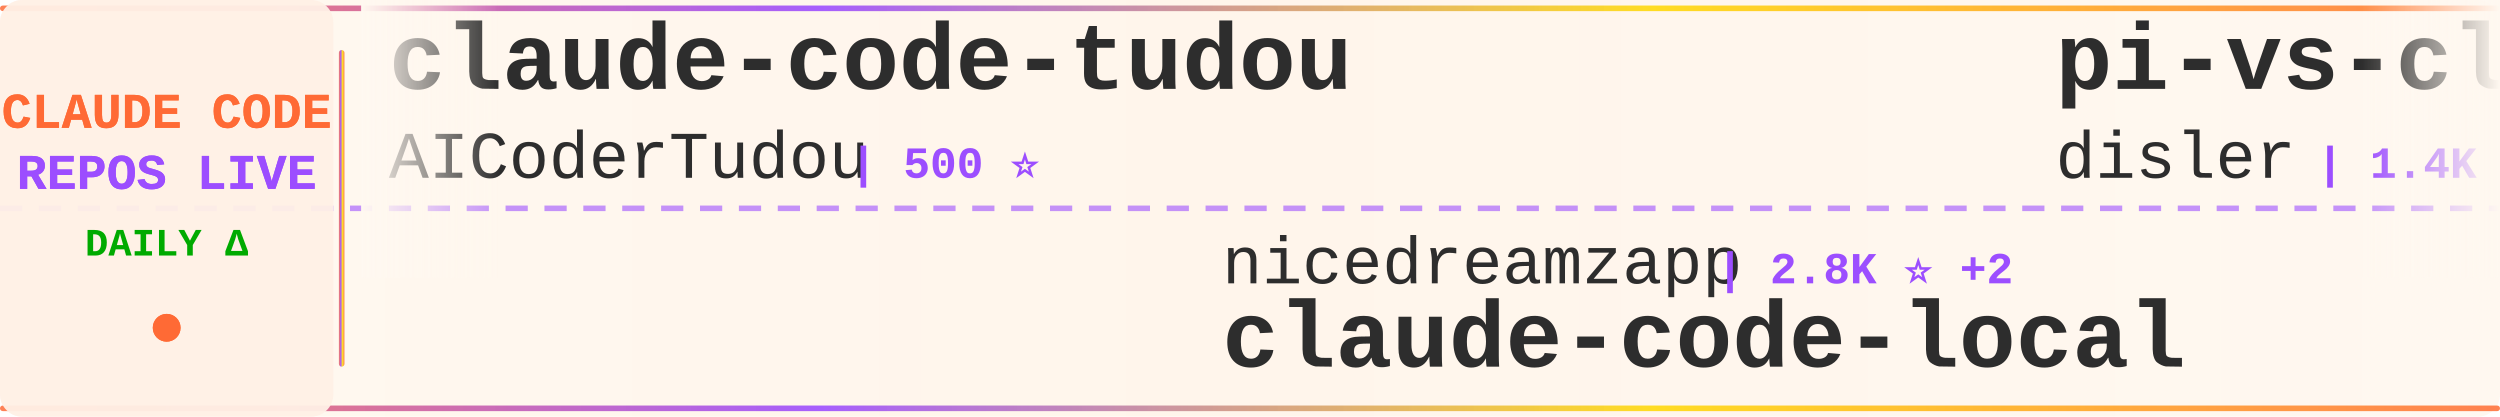
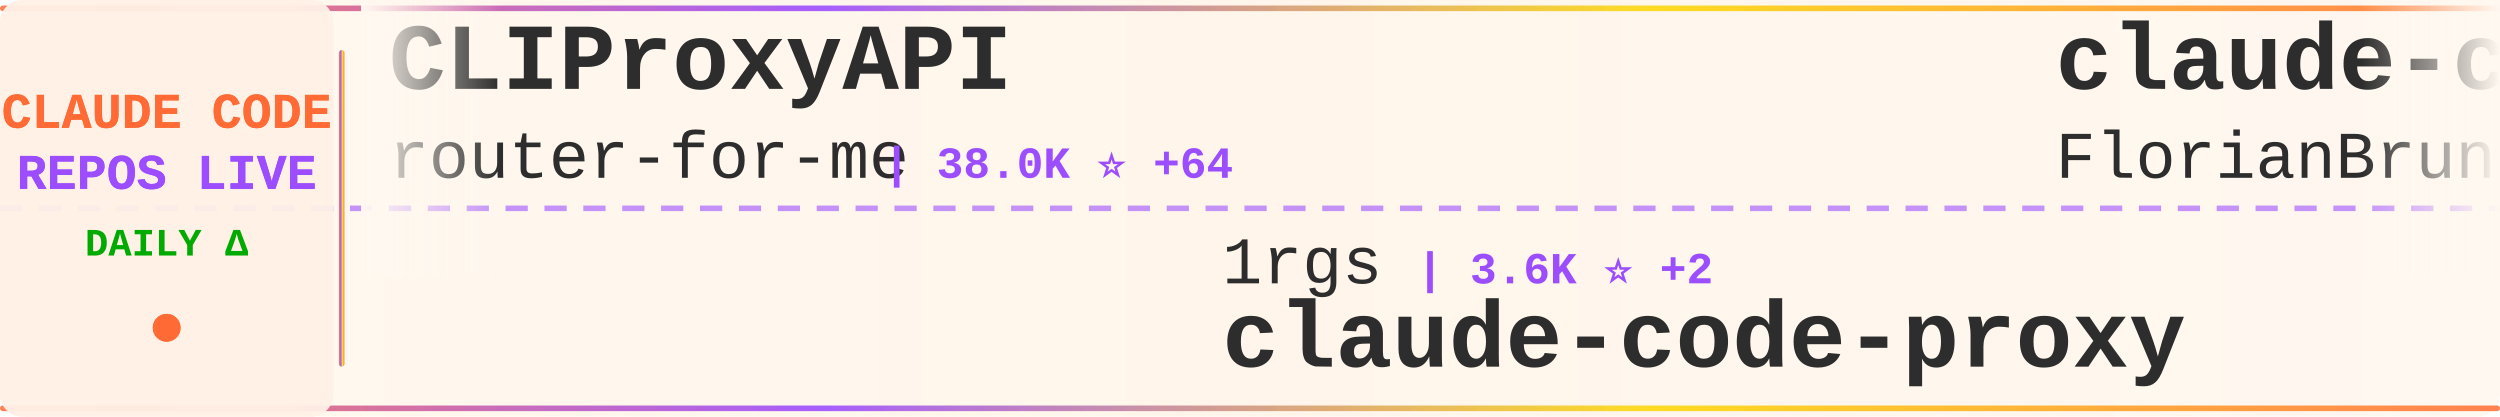
<svg xmlns="http://www.w3.org/2000/svg" width="900" height="150">
  <defs>
    <linearGradient id="tickerBg" x1="0%" y1="0%" x2="100%" y2="0%">
      <stop offset="0%" style="stop-color:#fff8f0;stop-opacity:0.98" />
      <stop offset="50%" style="stop-color:#fff5eb;stop-opacity:1" />
      <stop offset="100%" style="stop-color:#fff8f0;stop-opacity:0.98" />
    </linearGradient>
    <linearGradient id="borderGrad" x1="0%" y1="0%" x2="100%" y2="0%">
      <stop offset="0%" style="stop-color:#FF6B35;stop-opacity:0.85">
        <animate attributeName="stop-opacity" values="0.85;1;0.85" dur="2s" repeatCount="indefinite" />
      </stop>
      <stop offset="33%" style="stop-color:#9C4EFF;stop-opacity:0.9">
        <animate attributeName="stop-opacity" values="0.9;1;0.9" dur="2.2s" repeatCount="indefinite" />
      </stop>
      <stop offset="66%" style="stop-color:#FFD700;stop-opacity:0.85">
        <animate attributeName="stop-opacity" values="0.85;1;0.85" dur="1.8s" repeatCount="indefinite" />
      </stop>
      <stop offset="100%" style="stop-color:#FF6B35;stop-opacity:0.85">
        <animate attributeName="stop-opacity" values="0.85;1;0.85" dur="2s" repeatCount="indefinite" />
      </stop>
    </linearGradient>
    <filter id="textGlow">
      <feGaussianBlur stdDeviation="0.15" result="coloredBlur" />
      <feMerge>
        <feMergeNode in="coloredBlur" />
        <feMergeNode in="SourceGraphic" />
      </feMerge>
    </filter>
    <filter id="metricGlow">
      <feGaussianBlur stdDeviation="0.2" result="coloredBlur" />
      <feMerge>
        <feMergeNode in="coloredBlur" />
        <feMergeNode in="SourceGraphic" />
      </feMerge>
    </filter>
    <linearGradient id="leftFade" x1="0%" y1="0%" x2="100%" y2="0%">
      <stop offset="0%" style="stop-color:#fff8f0;stop-opacity:1" />
      <stop offset="100%" style="stop-color:#fff8f0;stop-opacity:0" />
    </linearGradient>
    <linearGradient id="rightFade" x1="0%" y1="0%" x2="100%" y2="0%">
      <stop offset="0%" style="stop-color:#fff8f0;stop-opacity:0" />
      <stop offset="100%" style="stop-color:#fff8f0;stop-opacity:1" />
    </linearGradient>
  </defs>
  <rect width="900" height="150" fill="url(#tickerBg)" rx="8" />
  <rect x="0" y="2" width="900" height="2" fill="url(#borderGrad)" rx="1" />
  <rect x="0" y="146" width="900" height="2" fill="url(#borderGrad)" rx="1" />
  <line x1="0" y1="75" x2="900" y2="75" stroke="#9C4EFF" stroke-width="2" stroke-dasharray="8 6" opacity="0.6" />
  <rect x="0" y="0" width="120" height="150" fill="#fff0e6" opacity="0.95" rx="8" />
  <text x="60" y="46" font-family="'Courier New', monospace" font-size="18" font-weight="bold" fill="#FF6B35" text-anchor="middle" filter="url(#textGlow)">
    CLAUDE CODE
  </text>
  <text x="60" y="68" font-family="'Courier New', monospace" font-size="18" font-weight="bold" fill="#9C4EFF" text-anchor="middle" filter="url(#textGlow)">
    REPOS LIVE
  </text>
  <text x="60" y="92" font-family="'Courier New', monospace" font-size="14" font-weight="bold" fill="#00aa00" text-anchor="middle">
    DAILY Δ
  </text>
  <circle cx="60" cy="118" r="5" fill="#FF6B35" filter="url(#metricGlow)">
    <animate attributeName="r" values="4;6;4" dur="1.5s" repeatCount="indefinite" />
    <animate attributeName="opacity" values="0.6;1;0.6" dur="1.5s" repeatCount="indefinite" />
  </circle>
  <rect x="122" y="18" width="2" height="114" fill="url(#borderGrad)" rx="1" />
  <clipPath id="tickerClip">
    <rect x="130" y="0" width="770" height="150" />
  </clipPath>
  <g clip-path="url(#tickerClip)">
    <g id="tickerItems">
      <animateTransform attributeName="transform" attributeType="XML" type="translate" from="0 0" to="-3000 0" dur="54s" repeatCount="indefinite" />
      <g transform="translate(0, 0)">
-         <text x="140" y="32" font-family="'Courier New', monospace" font-size="34" font-weight="bold" fill="#2d2d2d">claude-code-tudou</text>
-         <text x="140" y="64" font-family="'Courier New', monospace" font-size="24" font-weight="normal" fill="#2d2d2d" opacity="1.0">AICoderTudou</text>
-         <text x="306" y="64" font-family="'Courier New', monospace" font-size="16" font-weight="bold" fill="#9C4EFF"> | 500 ⭐</text>
+         <text x="140" y="32" font-family="'Courier New', monospace" font-size="34" font-weight="bold" fill="#2d2d2d">CLIProxyAPI</text>
+         <text x="140" y="64" font-family="'Courier New', monospace" font-size="24" font-weight="normal" fill="#2d2d2d" opacity="1.0">router-for-me</text>
+         <text x="318" y="64" font-family="'Courier New', monospace" font-size="16" font-weight="bold" fill="#9C4EFF"> | 38.0K ⭐ +64</text>
      </g>
      <g transform="translate(300, 0)">
-         <text x="140" y="102" font-family="'Courier New', monospace" font-size="24" font-weight="normal" fill="#2d2d2d" opacity="1.0">nicedreamzapp</text>
-         <text x="318" y="102" font-family="'Courier New', monospace" font-size="16" font-weight="bold" fill="#9C4EFF"> | 2.8K ⭐ +2</text>
-         <text x="140" y="132" font-family="'Courier New', monospace" font-size="34" font-weight="bold" fill="#2d2d2d">claude-code-local</text>
+         <text x="140" y="102" font-family="'Courier New', monospace" font-size="24" font-weight="normal" fill="#2d2d2d" opacity="1.0">1rgs</text>
+         <text x="210" y="102" font-family="'Courier New', monospace" font-size="16" font-weight="bold" fill="#9C4EFF"> | 3.6K ⭐ +2</text>
+         <text x="140" y="132" font-family="'Courier New', monospace" font-size="34" font-weight="bold" fill="#2d2d2d">claude-code-proxy</text>
      </g>
      <g transform="translate(600, 0)">
-         <text x="140" y="32" font-family="'Courier New', monospace" font-size="34" font-weight="bold" fill="#2d2d2d">pi-vs-claude-code</text>
-         <text x="140" y="64" font-family="'Courier New', monospace" font-size="24" font-weight="normal" fill="#2d2d2d" opacity="1.0">disler</text>
-         <text x="234" y="64" font-family="'Courier New', monospace" font-size="16" font-weight="bold" fill="#9C4EFF"> | 1.4K ⭐ +6</text>
+         <text x="140" y="32" font-family="'Courier New', monospace" font-size="34" font-weight="bold" fill="#2d2d2d">claude-code-ultimate-gui...</text>
+         <text x="140" y="64" font-family="'Courier New', monospace" font-size="24" font-weight="normal" fill="#2d2d2d" opacity="1.0">FlorianBruniaux</text>
+         <text x="342" y="64" font-family="'Courier New', monospace" font-size="16" font-weight="bold" fill="#9C4EFF"> | 5.1K ⭐ +7</text>
      </g>
      <g transform="translate(900, 0)">
+         <text x="140" y="102" font-family="'Courier New', monospace" font-size="24" font-weight="normal" fill="#2d2d2d" opacity="1.0">Windy3f3f3f3f</text>
+         <text x="318" y="102" font-family="'Courier New', monospace" font-size="16" font-weight="bold" fill="#9C4EFF"> | 1.4K ⭐ +4</text>
+         <text x="140" y="132" font-family="'Courier New', monospace" font-size="34" font-weight="bold" fill="#2d2d2d">claude-code-from-scratch</text>
+       </g>
+       <g transform="translate(1200, 0)">
+         <text x="140" y="32" font-family="'Courier New', monospace" font-size="34" font-weight="bold" fill="#2d2d2d">sc-claude-code-files</text>
+         <text x="140" y="64" font-family="'Courier New', monospace" font-size="24" font-weight="normal" fill="#2d2d2d" opacity="1.0">https-deeplearning-ai</text>
+         <text x="414" y="64" font-family="'Courier New', monospace" font-size="16" font-weight="bold" fill="#9C4EFF"> | 532 ⭐ +1</text>
+       </g>
+       <g transform="translate(1500, 0)">
        <text x="140" y="102" font-family="'Courier New', monospace" font-size="24" font-weight="normal" fill="#2d2d2d" opacity="1.0">luyao618</text>
        <text x="258" y="102" font-family="'Courier New', monospace" font-size="16" font-weight="bold" fill="#9C4EFF"> | 1.5K ⭐ +2</text>
        <text x="140" y="132" font-family="'Courier New', monospace" font-size="34" font-weight="bold" fill="#2d2d2d">Claude-Code-Source-Study</text>
      </g>
-       <g transform="translate(1200, 0)">
-         <text x="140" y="32" font-family="'Courier New', monospace" font-size="34" font-weight="bold" fill="#2d2d2d">claude-code-spec-workflo...</text>
-         <text x="140" y="64" font-family="'Courier New', monospace" font-size="24" font-weight="normal" fill="#2d2d2d" opacity="1.0">Pimzino</text>
-         <text x="246" y="64" font-family="'Courier New', monospace" font-size="16" font-weight="bold" fill="#9C4EFF"> | 3.8K ⭐ +1</text>
-       </g>
-       <g transform="translate(1500, 0)">
-         <text x="140" y="102" font-family="'Courier New', monospace" font-size="24" font-weight="normal" fill="#2d2d2d" opacity="1.0">Hyper66666</text>
-         <text x="282" y="102" font-family="'Courier New', monospace" font-size="16" font-weight="bold" fill="#9C4EFF"> | 216 ⭐</text>
-         <text x="140" y="132" font-family="'Courier New', monospace" font-size="34" font-weight="bold" fill="#2d2d2d">claude-code-sourcemap</text>
-       </g>
      <g transform="translate(1800, 0)">
-         <text x="140" y="32" font-family="'Courier New', monospace" font-size="34" font-weight="bold" fill="#2d2d2d">claude-code-router</text>
-         <text x="140" y="64" font-family="'Courier New', monospace" font-size="24" font-weight="normal" fill="#2d2d2d" opacity="1.0">musistudio</text>
-         <text x="282" y="64" font-family="'Courier New', monospace" font-size="16" font-weight="bold" fill="#9C4EFF"> | 35.2K ⭐ +33</text>
+         <text x="140" y="32" font-family="'Courier New', monospace" font-size="34" font-weight="bold" fill="#2d2d2d">claude-code-rev</text>
+         <text x="140" y="64" font-family="'Courier New', monospace" font-size="24" font-weight="normal" fill="#2d2d2d" opacity="1.0">oboard</text>
+         <text x="234" y="64" font-family="'Courier New', monospace" font-size="16" font-weight="bold" fill="#9C4EFF"> | 3.2K ⭐</text>
      </g>
      <g transform="translate(2100, 0)">
-         <text x="140" y="102" font-family="'Courier New', monospace" font-size="24" font-weight="normal" fill="#2d2d2d" opacity="1.0">Alishahryar1</text>
-         <text x="306" y="102" font-family="'Courier New', monospace" font-size="16" font-weight="bold" fill="#9C4EFF"> | 35.8K ⭐ +268</text>
-         <text x="140" y="132" font-family="'Courier New', monospace" font-size="34" font-weight="bold" fill="#2d2d2d">free-claude-code</text>
+         <text x="140" y="102" font-family="'Courier New', monospace" font-size="24" font-weight="normal" fill="#2d2d2d" opacity="1.0">disler</text>
+         <text x="234" y="102" font-family="'Courier New', monospace" font-size="16" font-weight="bold" fill="#9C4EFF"> | 3.8K ⭐ +6</text>
+         <text x="140" y="132" font-family="'Courier New', monospace" font-size="34" font-weight="bold" fill="#2d2d2d">claude-code-hooks-master...</text>
      </g>
      <g transform="translate(2400, 0)">
-         <text x="140" y="32" font-family="'Courier New', monospace" font-size="34" font-weight="bold" fill="#2d2d2d">claude-code-reverse</text>
-         <text x="140" y="64" font-family="'Courier New', monospace" font-size="24" font-weight="normal" fill="#2d2d2d" opacity="1.0">Yuyz0112</text>
-         <text x="258" y="64" font-family="'Courier New', monospace" font-size="16" font-weight="bold" fill="#9C4EFF"> | 2.4K ⭐</text>
+         <text x="140" y="32" font-family="'Courier New', monospace" font-size="34" font-weight="bold" fill="#2d2d2d">how-claude-code-works</text>
+         <text x="140" y="64" font-family="'Courier New', monospace" font-size="24" font-weight="normal" fill="#2d2d2d" opacity="1.0">Windy3f3f3f3f</text>
+         <text x="318" y="64" font-family="'Courier New', monospace" font-size="16" font-weight="bold" fill="#9C4EFF"> | 2.7K ⭐ +7</text>
      </g>
      <g transform="translate(2700, 0)">
-         <text x="140" y="102" font-family="'Courier New', monospace" font-size="24" font-weight="normal" fill="#2d2d2d" opacity="1.0">guanshan</text>
-         <text x="258" y="102" font-family="'Courier New', monospace" font-size="16" font-weight="bold" fill="#9C4EFF"> | 60 ⭐</text>
-         <text x="140" y="132" font-family="'Courier New', monospace" font-size="34" font-weight="bold" fill="#2d2d2d">ClaudeCode</text>
+         <text x="140" y="102" font-family="'Courier New', monospace" font-size="24" font-weight="normal" fill="#2d2d2d" opacity="1.0">affaan-m</text>
+         <text x="258" y="102" font-family="'Courier New', monospace" font-size="16" font-weight="bold" fill="#9C4EFF"> | 218.8K ⭐ +624</text>
+         <text x="140" y="132" font-family="'Courier New', monospace" font-size="34" font-weight="bold" fill="#2d2d2d">ECC</text>
      </g>
      <g transform="translate(3000, 0)">
-         <text x="140" y="32" font-family="'Courier New', monospace" font-size="34" font-weight="bold" fill="#2d2d2d">claude-code-tudou</text>
-         <text x="140" y="64" font-family="'Courier New', monospace" font-size="24" font-weight="normal" fill="#2d2d2d" opacity="1.0">AICoderTudou</text>
-         <text x="306" y="64" font-family="'Courier New', monospace" font-size="16" font-weight="bold" fill="#9C4EFF"> | 500 ⭐</text>
+         <text x="140" y="32" font-family="'Courier New', monospace" font-size="34" font-weight="bold" fill="#2d2d2d">CLIProxyAPI</text>
+         <text x="140" y="64" font-family="'Courier New', monospace" font-size="24" font-weight="normal" fill="#2d2d2d" opacity="1.0">router-for-me</text>
+         <text x="318" y="64" font-family="'Courier New', monospace" font-size="16" font-weight="bold" fill="#9C4EFF"> | 38.0K ⭐ +64</text>
      </g>
      <g transform="translate(3300, 0)">
-         <text x="140" y="102" font-family="'Courier New', monospace" font-size="24" font-weight="normal" fill="#2d2d2d" opacity="1.0">nicedreamzapp</text>
-         <text x="318" y="102" font-family="'Courier New', monospace" font-size="16" font-weight="bold" fill="#9C4EFF"> | 2.8K ⭐ +2</text>
-         <text x="140" y="132" font-family="'Courier New', monospace" font-size="34" font-weight="bold" fill="#2d2d2d">claude-code-local</text>
+         <text x="140" y="102" font-family="'Courier New', monospace" font-size="24" font-weight="normal" fill="#2d2d2d" opacity="1.0">1rgs</text>
+         <text x="210" y="102" font-family="'Courier New', monospace" font-size="16" font-weight="bold" fill="#9C4EFF"> | 3.6K ⭐ +2</text>
+         <text x="140" y="132" font-family="'Courier New', monospace" font-size="34" font-weight="bold" fill="#2d2d2d">claude-code-proxy</text>
      </g>
      <g transform="translate(3600, 0)">
-         <text x="140" y="32" font-family="'Courier New', monospace" font-size="34" font-weight="bold" fill="#2d2d2d">pi-vs-claude-code</text>
-         <text x="140" y="64" font-family="'Courier New', monospace" font-size="24" font-weight="normal" fill="#2d2d2d" opacity="1.0">disler</text>
-         <text x="234" y="64" font-family="'Courier New', monospace" font-size="16" font-weight="bold" fill="#9C4EFF"> | 1.4K ⭐ +6</text>
+         <text x="140" y="32" font-family="'Courier New', monospace" font-size="34" font-weight="bold" fill="#2d2d2d">claude-code-ultimate-gui...</text>
+         <text x="140" y="64" font-family="'Courier New', monospace" font-size="24" font-weight="normal" fill="#2d2d2d" opacity="1.0">FlorianBruniaux</text>
+         <text x="342" y="64" font-family="'Courier New', monospace" font-size="16" font-weight="bold" fill="#9C4EFF"> | 5.1K ⭐ +7</text>
      </g>
      <g transform="translate(3900, 0)">
-         <text x="140" y="102" font-family="'Courier New', monospace" font-size="24" font-weight="normal" fill="#2d2d2d" opacity="1.0">luyao618</text>
-         <text x="258" y="102" font-family="'Courier New', monospace" font-size="16" font-weight="bold" fill="#9C4EFF"> | 1.5K ⭐ +2</text>
-         <text x="140" y="132" font-family="'Courier New', monospace" font-size="34" font-weight="bold" fill="#2d2d2d">Claude-Code-Source-Study</text>
+         <text x="140" y="102" font-family="'Courier New', monospace" font-size="24" font-weight="normal" fill="#2d2d2d" opacity="1.0">Windy3f3f3f3f</text>
+         <text x="318" y="102" font-family="'Courier New', monospace" font-size="16" font-weight="bold" fill="#9C4EFF"> | 1.4K ⭐ +4</text>
+         <text x="140" y="132" font-family="'Courier New', monospace" font-size="34" font-weight="bold" fill="#2d2d2d">claude-code-from-scratch</text>
      </g>
    </g>
  </g>
  <rect x="130" y="0" width="50" height="100" fill="url(#leftFade)" />
  <rect x="850" y="0" width="50" height="100" fill="url(#rightFade)" />
</svg>
